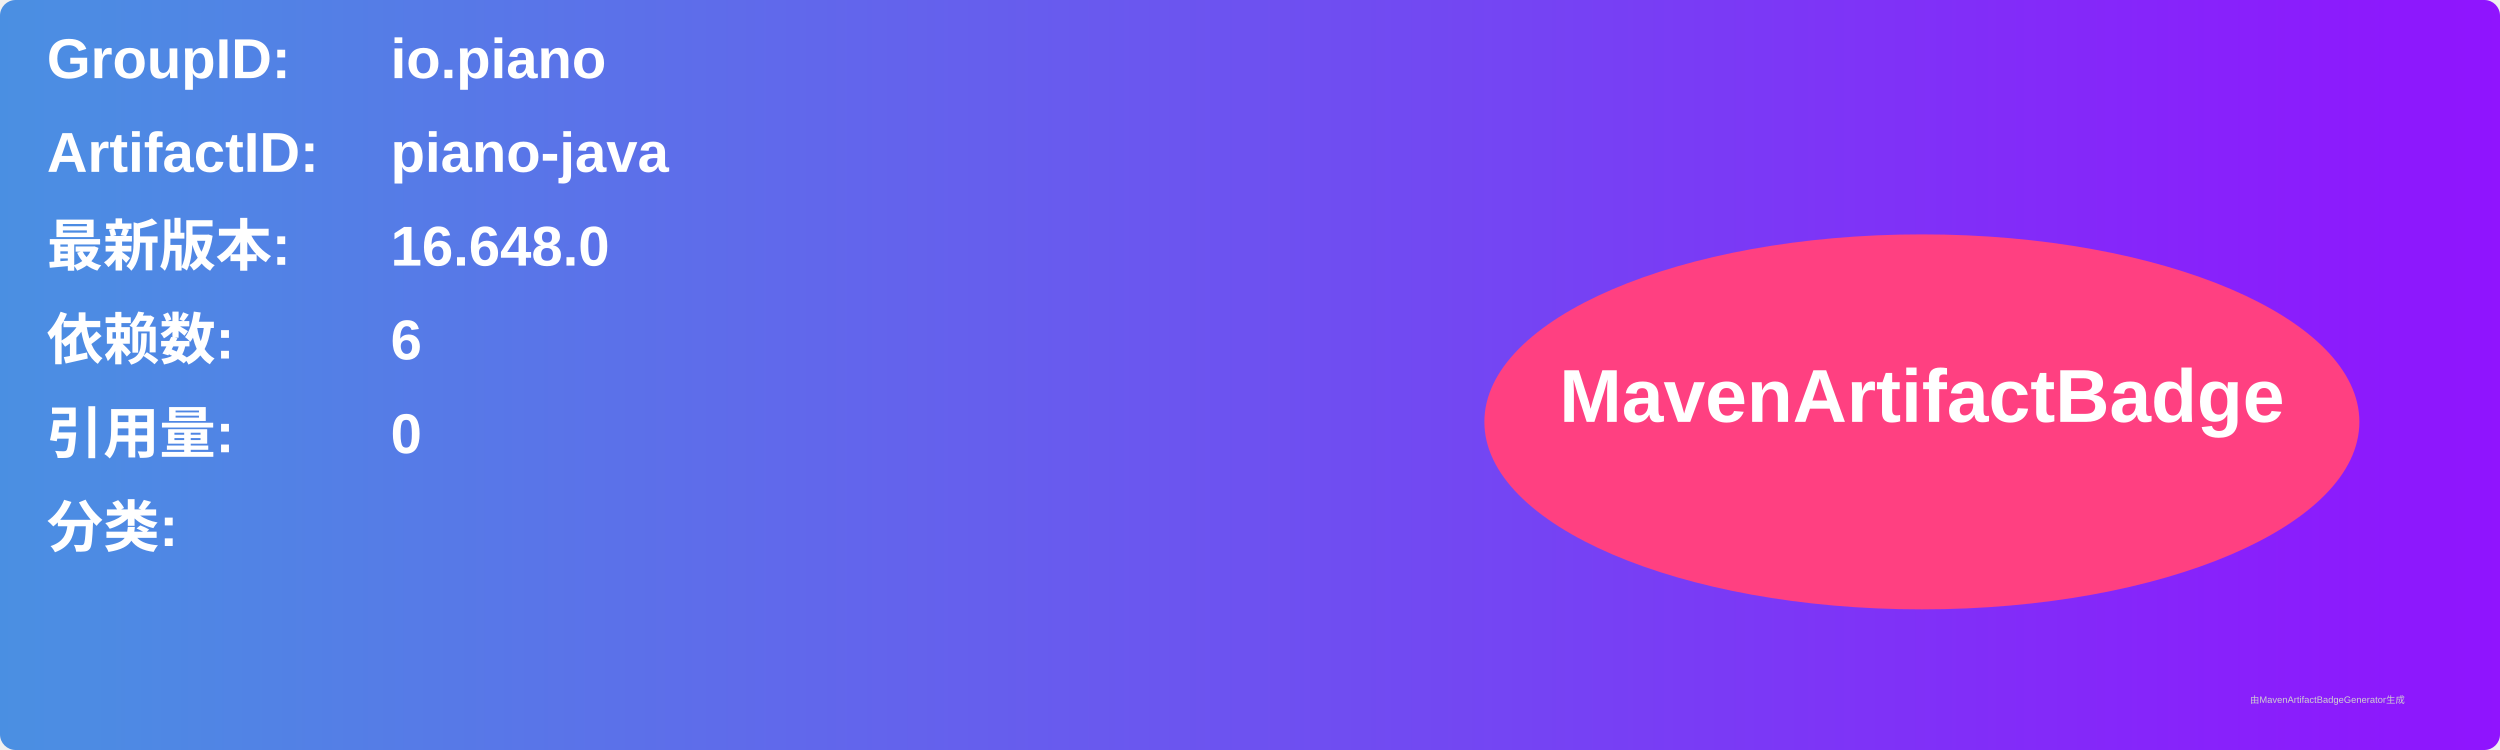
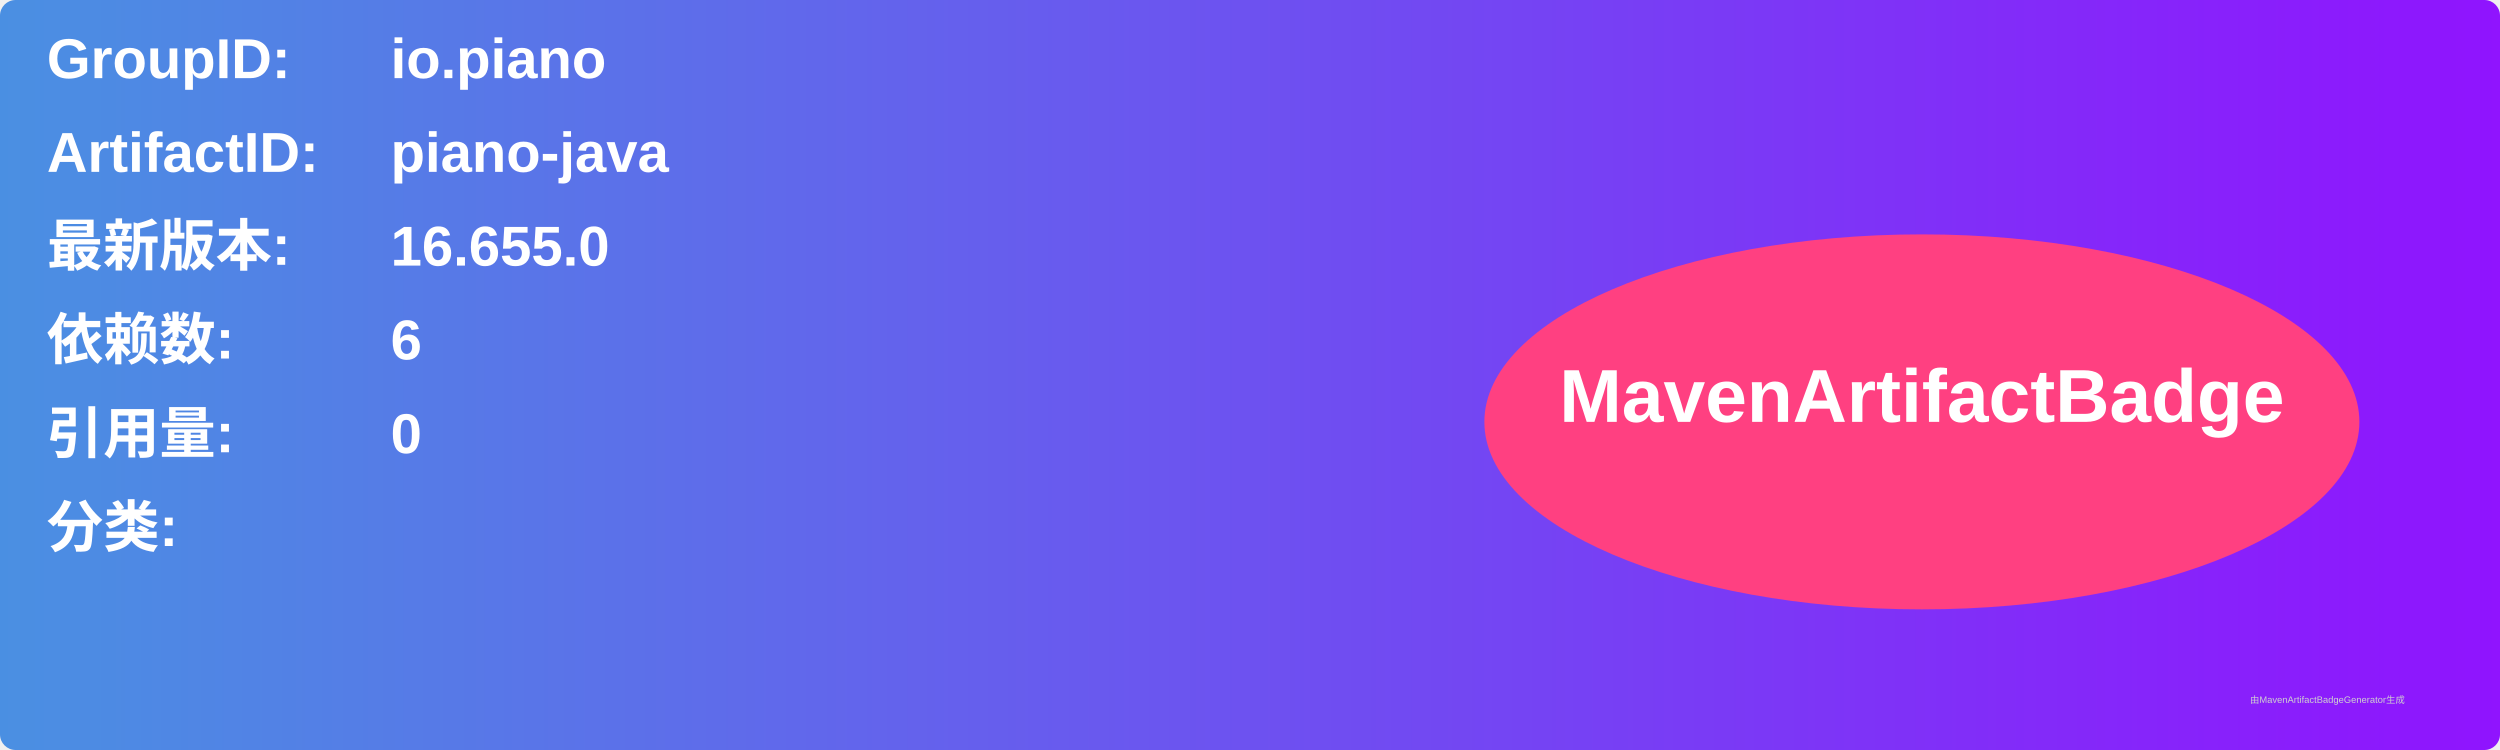
<svg xmlns="http://www.w3.org/2000/svg" width="800" height="240" viewBox="0 0 800 240">
  <linearGradient id="grad" x1="0%" y1="0%" x2="100%" y2="0%">
    <stop offset="0%" stop-color="#4a90e2" />
    <stop offset="100%" stop-color="#9013fe" />
  </linearGradient>
  <rect width="100%" height="100%" rx="5" ry="5" fill="url(#grad)" />
  <g transform="translate(15, 15)">
    <text x="0" y="10" font-family="Arial" font-size="18" fill="white" font-weight="bold" width="260">GroupID:</text>
    <text x="110" y="10" font-family="Arial" font-size="18" fill="white" font-weight="bold" width="460">io.piano</text>
    <text x="0" y="40" font-family="Arial" font-size="18" fill="white" font-weight="bold" width="260">ArtifactID:</text>
    <text x="110" y="40" font-family="Arial" font-size="18" fill="white" font-weight="bold" width="460">piano-java</text>
    <text x="0" y="70" font-family="Arial" font-size="18" fill="white" font-weight="bold">最新版本:</text>
    <text x="110" y="70" font-family="Arial" font-size="18" fill="white" font-weight="bold">
-       <tspan font-weight="bold">16.648.0</tspan>
+       <tspan font-weight="bold">16.655.0</tspan>
    </text>
    <text x="0" y="100" font-family="Arial" font-size="18" fill="white" font-weight="bold">依赖数: </text>
    <text x="110" y="100" font-family="Arial" font-size="18" fill="white">
      <tspan font-weight="bold">6</tspan>
    </text>
    <text x="0" y="130" font-family="Arial" font-size="18" fill="white" font-weight="bold">引用量: </text>
    <text x="110" y="130" font-family="Arial" font-size="18" fill="white">
      <tspan font-weight="bold">0</tspan>
    </text>
    <text x="0" y="160" font-family="Arial" font-size="18" fill="white" font-weight="bold">分类:</text>
    <text x="10" y="190" font-family="Arial" font-size="10" fill="white">
      <tspan font-weight="bold" />
    </text>
    <ellipse cx="600" cy="120" rx="140" ry="60" fill="#ff4081" />
    <text x="600" y="120" text-anchor="middle" font-family="Arial" font-size="24" fill="white" font-weight="bold">MavenArtifactBadge</text>
  </g>
  <text x="720" y="225" font-family="Arial" font-size="3" fill="#d0d0d0">由MavenArtifactBadgeGenerator生成</text>
</svg>
